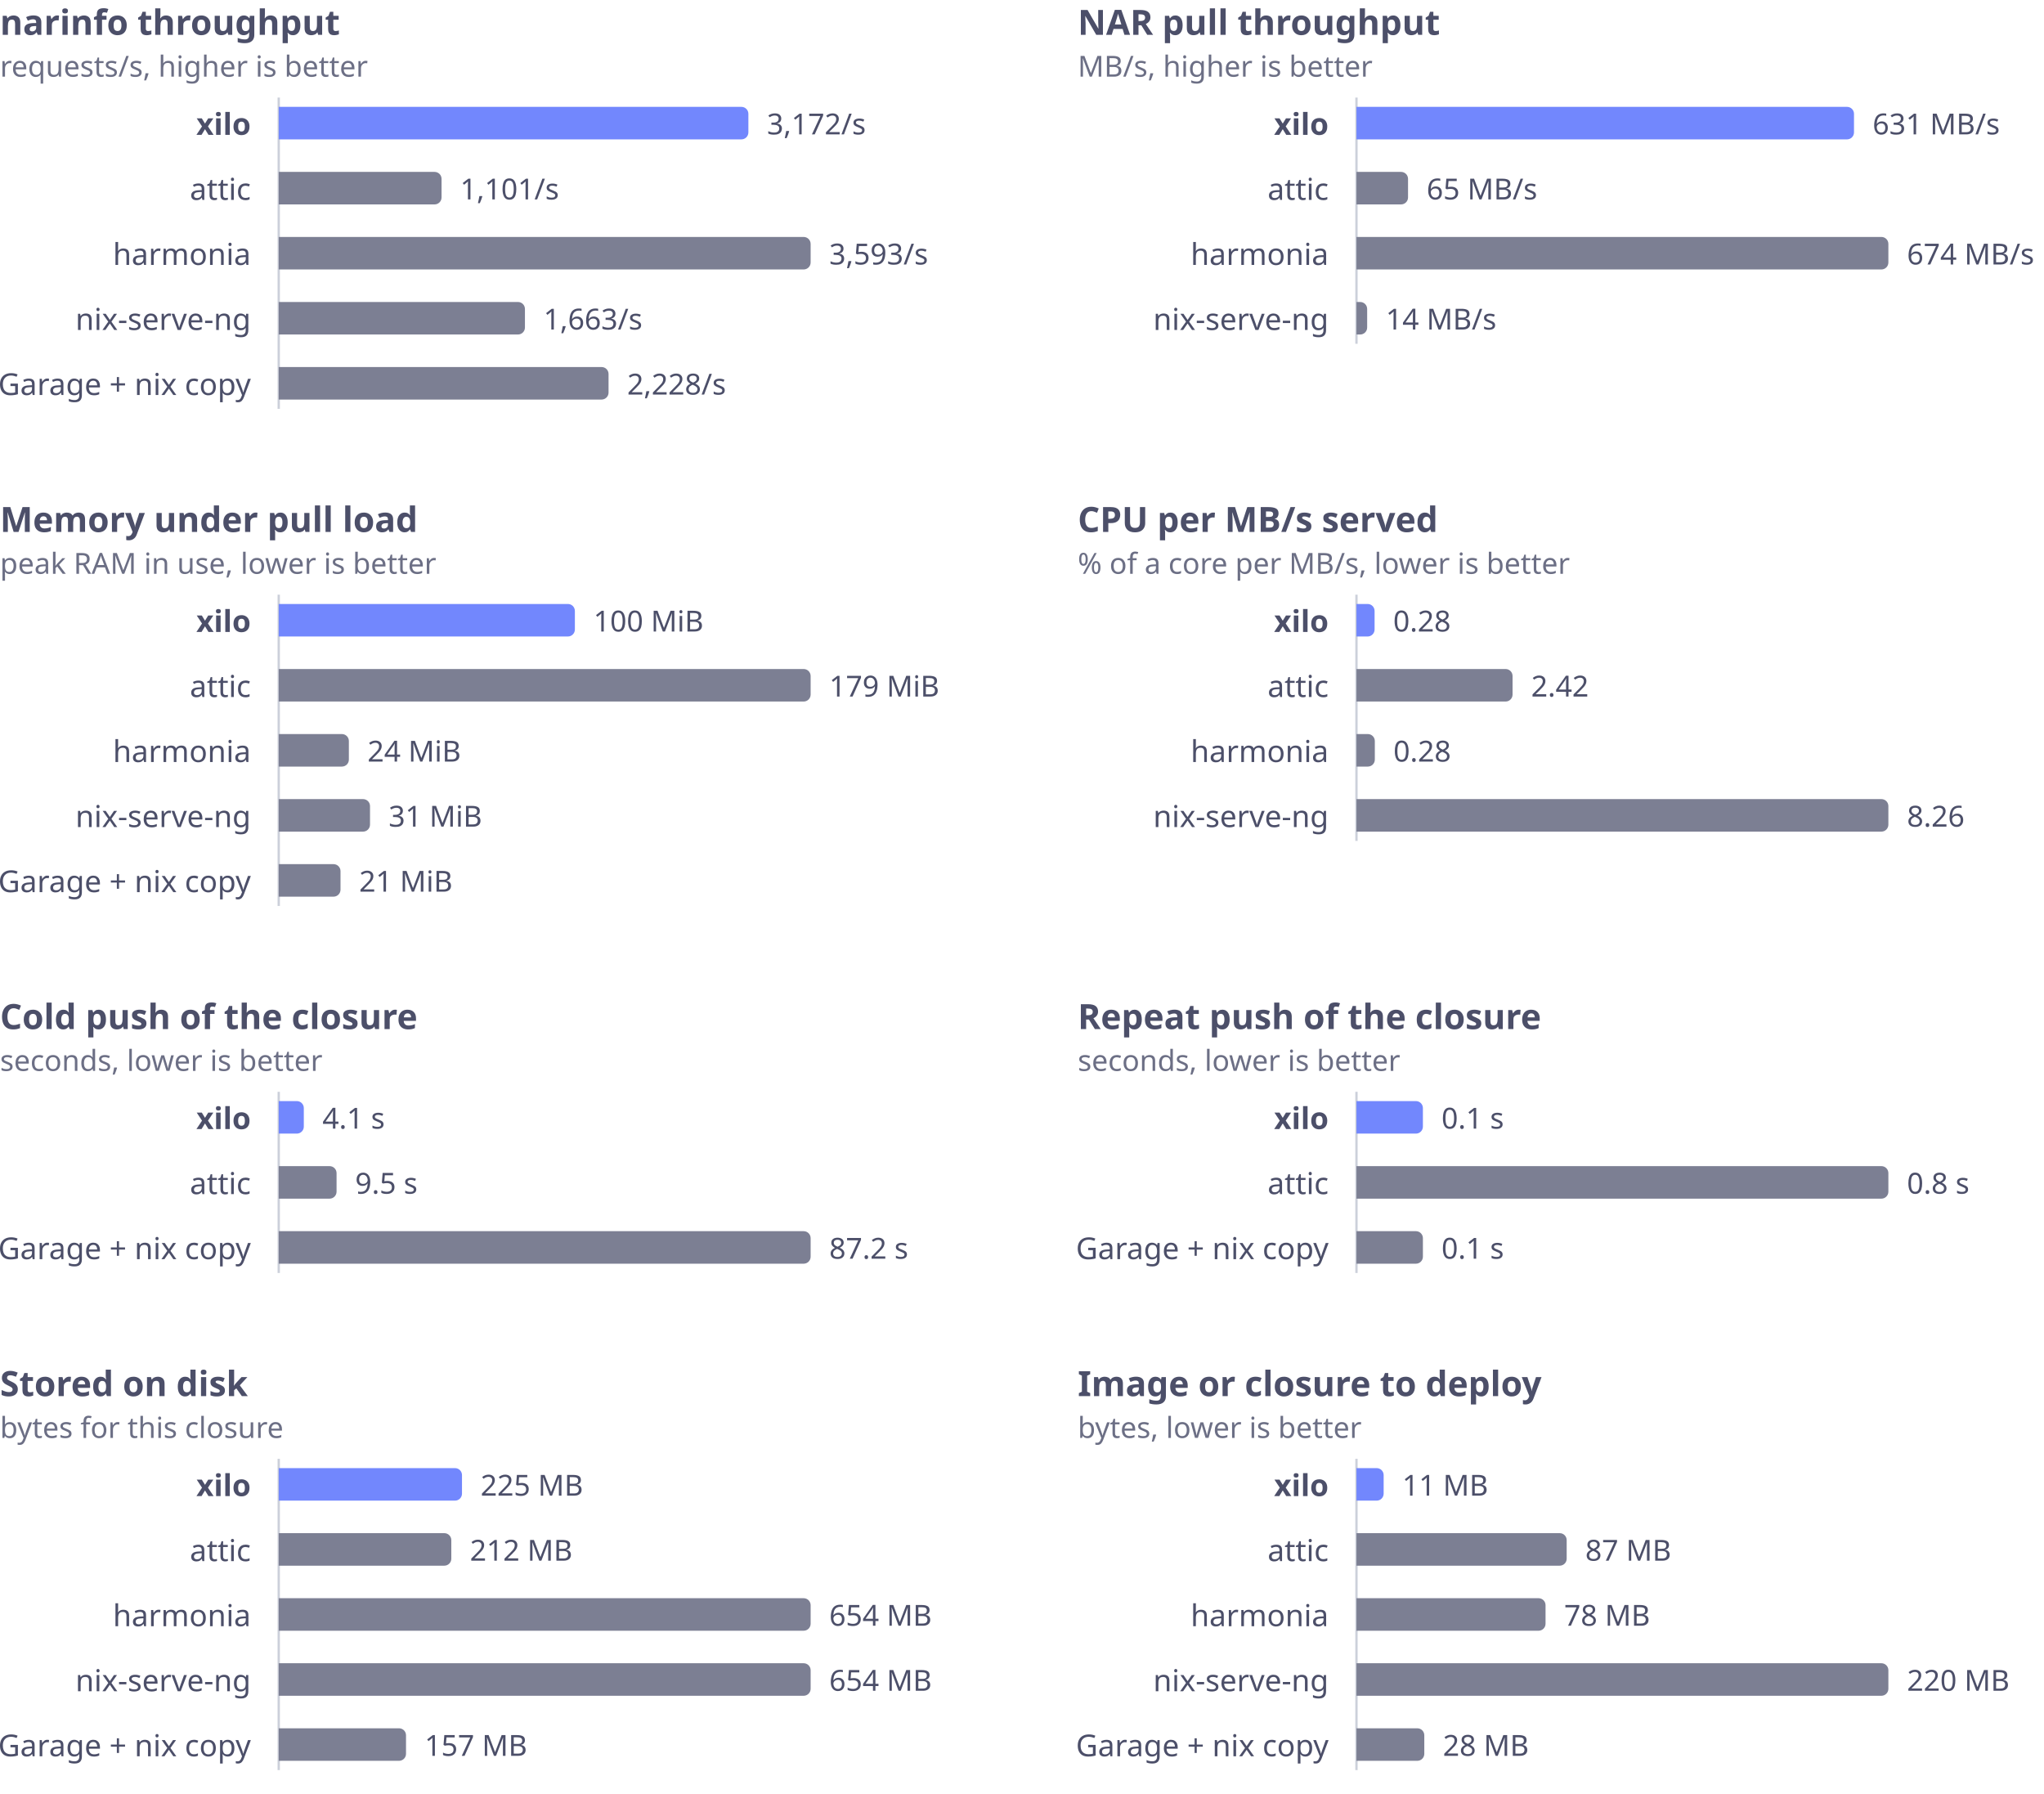
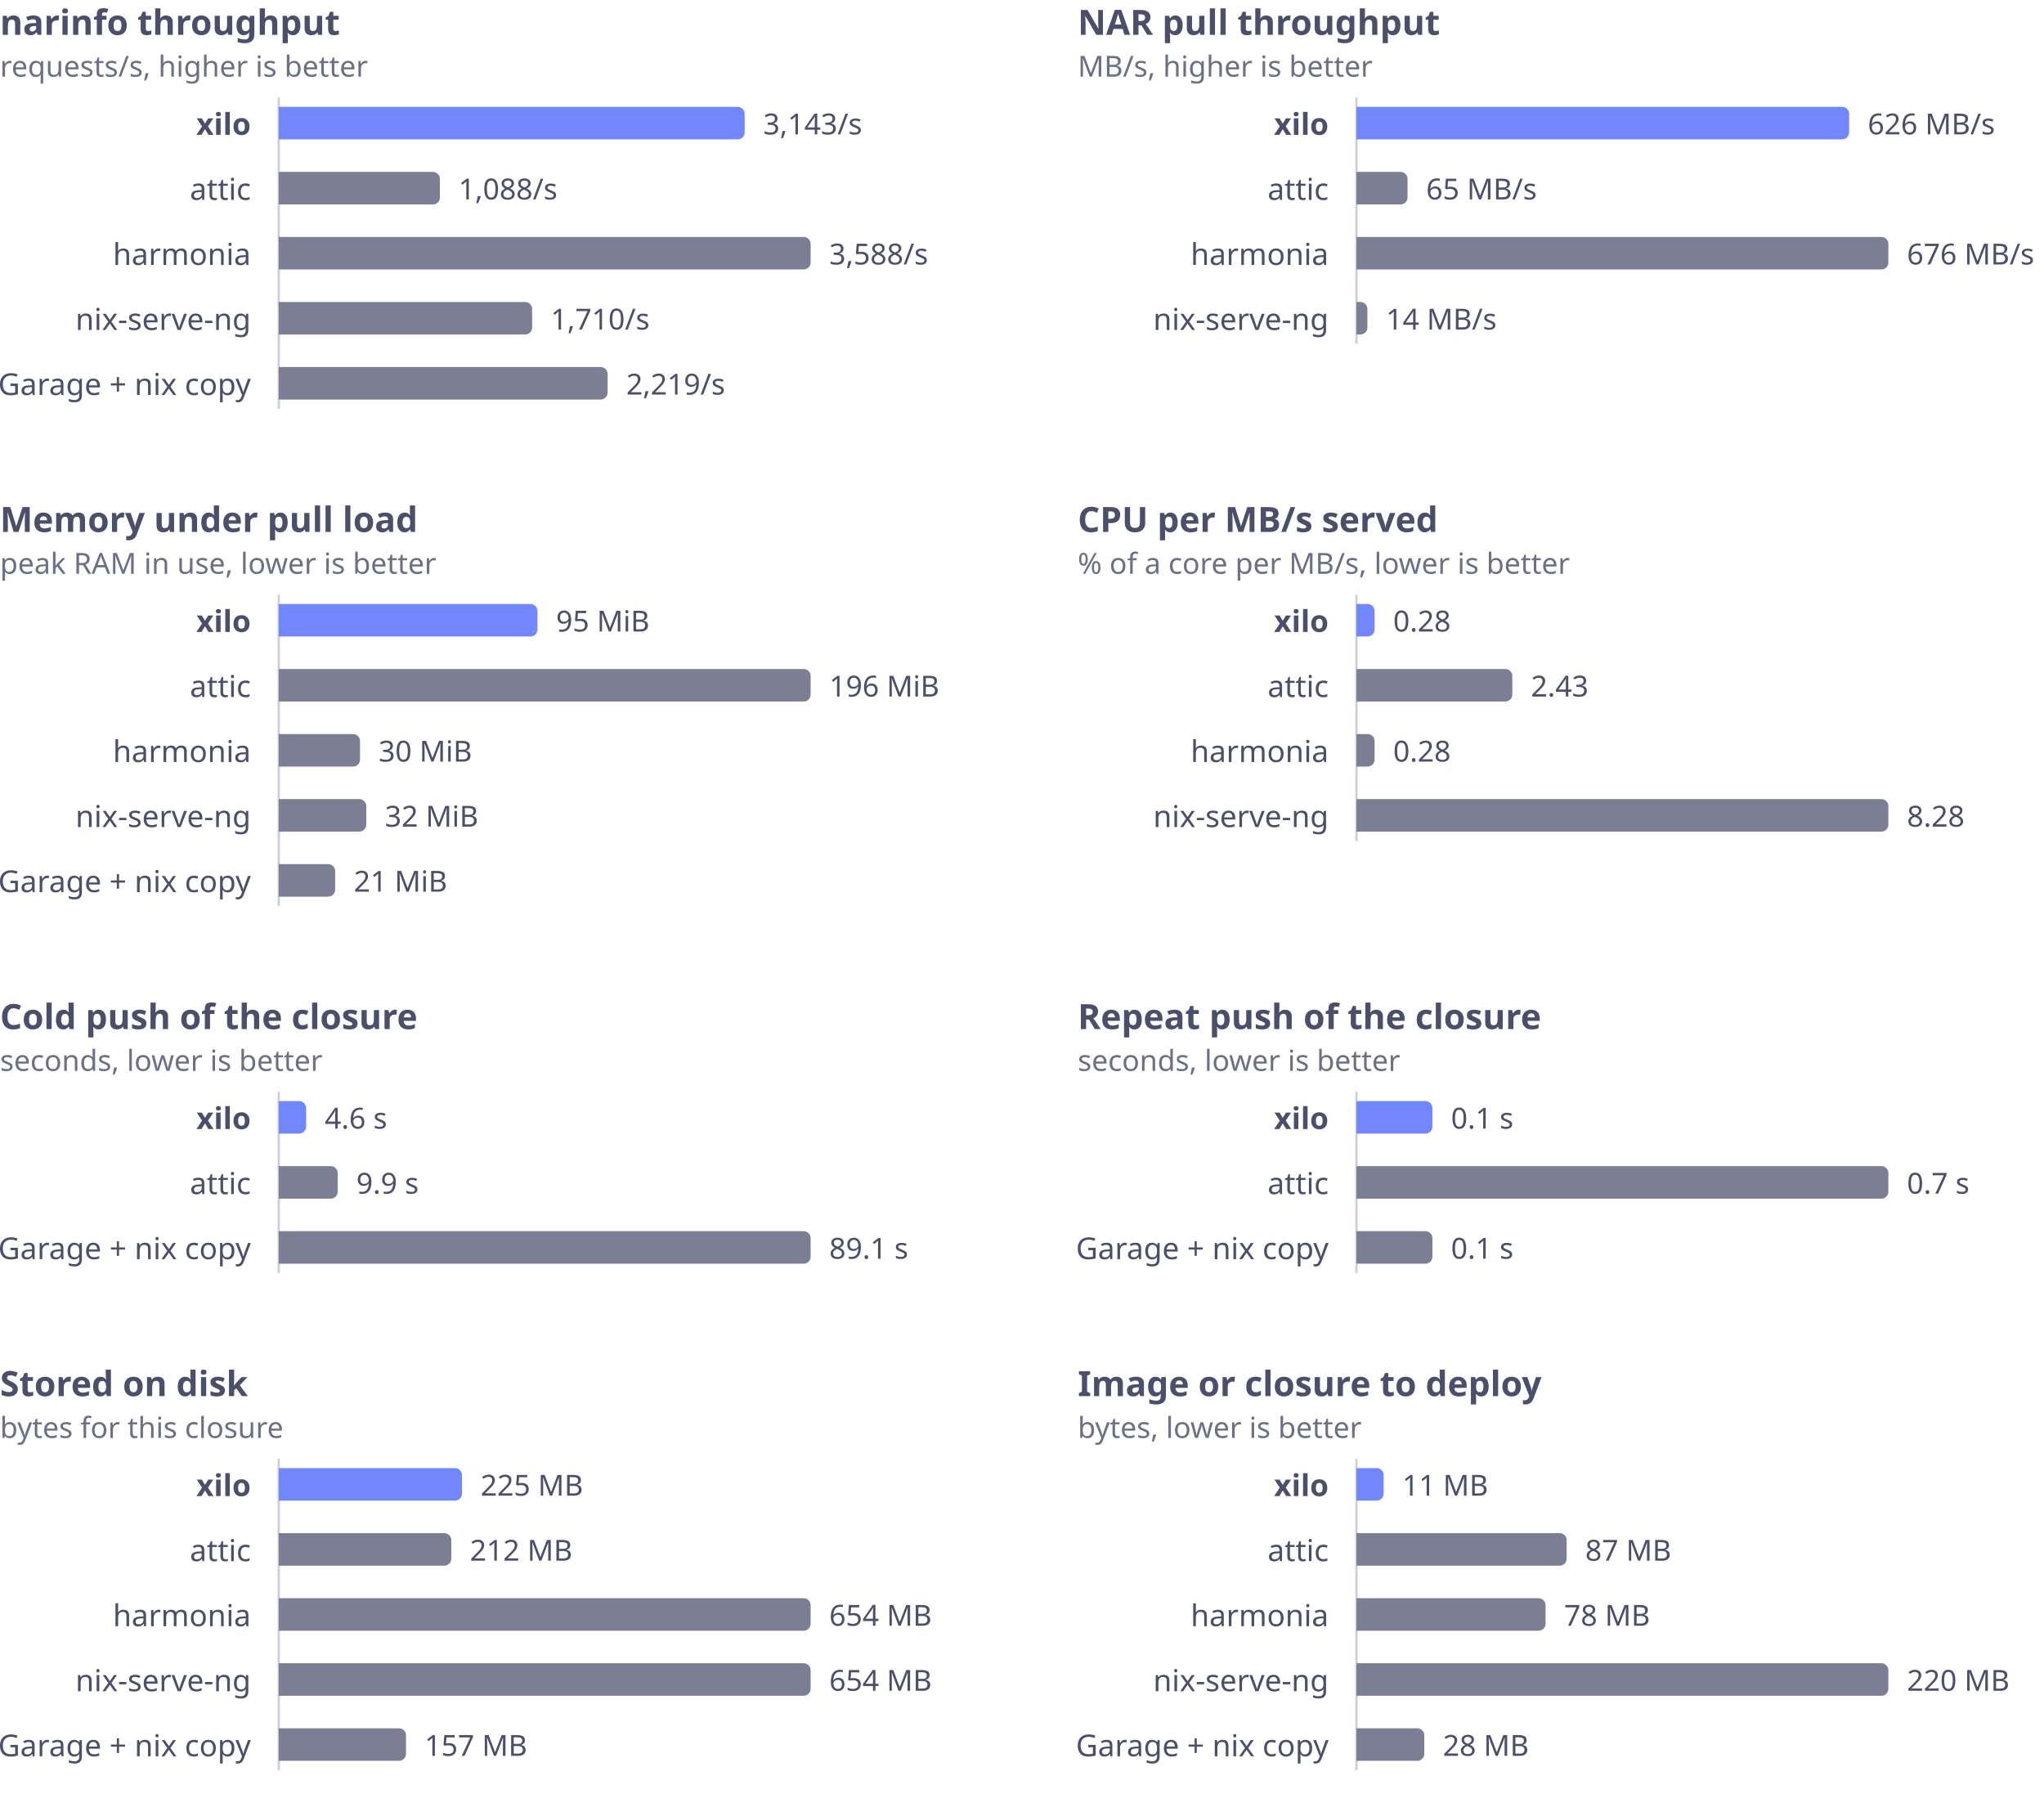
<svg xmlns="http://www.w3.org/2000/svg" viewBox="0 0 880 772" width="880" height="772" role="img" aria-labelledby="t">
  <g font-family="-apple-system,BlinkMacSystemFont,'Segoe UI','Noto Sans',Helvetica,Arial,sans-serif">
    <text x="0" y="15" fill="#4c4f69" font-size="15" font-weight="600">narinfo throughput</text>
    <text x="0" y="33" fill="#6c6f85" font-size="12.5">requests/s, higher is better</text>
    <line x1="120" y1="42" x2="120" y2="176" stroke="#ccd0da" stroke-width="1" />
    <text x="108" y="53" fill="#4c4f69" font-size="13" font-weight="600" text-anchor="end" dominant-baseline="central">xilo</text>
-     <path d="M120 46H319.2A3 3 0 0 1 322.2 49V57A3 3 0 0 1 319.2 60H120Z" fill="#7287fd" />
-     <text x="330.2" y="53" fill="#4c4f69" font-size="12.5" dominant-baseline="central" style="font-variant-numeric:tabular-nums">3,172/s</text>
+     <path d="M120 46H317.6A3 3 0 0 1 320.6 49V57A3 3 0 0 1 317.6 60H120Z" fill="#7287fd" />
+     <text x="328.6" y="53" fill="#4c4f69" font-size="12.5" dominant-baseline="central" style="font-variant-numeric:tabular-nums">3,143/s</text>
    <text x="108" y="81" fill="#4c4f69" font-size="13" font-weight="400" text-anchor="end" dominant-baseline="central">attic</text>
-     <path d="M120 74H187.1A3 3 0 0 1 190.1 77V85A3 3 0 0 1 187.1 88H120Z" fill="#7c7f93" />
-     <text x="198.1" y="81" fill="#4c4f69" font-size="12.5" dominant-baseline="central" style="font-variant-numeric:tabular-nums">1,101/s</text>
+     <path d="M120 74H186.4A3 3 0 0 1 189.4 77V85A3 3 0 0 1 186.4 88H120Z" fill="#7c7f93" />
+     <text x="197.4" y="81" fill="#4c4f69" font-size="12.5" dominant-baseline="central" style="font-variant-numeric:tabular-nums">1,088/s</text>
    <text x="108" y="109" fill="#4c4f69" font-size="13" font-weight="400" text-anchor="end" dominant-baseline="central">harmonia</text>
    <path d="M120 102H346A3 3 0 0 1 349 105V113A3 3 0 0 1 346 116H120Z" fill="#7c7f93" />
-     <text x="357" y="109" fill="#4c4f69" font-size="12.5" dominant-baseline="central" style="font-variant-numeric:tabular-nums">3,593/s</text>
+     <text x="357" y="109" fill="#4c4f69" font-size="12.5" dominant-baseline="central" style="font-variant-numeric:tabular-nums">3,588/s</text>
    <text x="108" y="137" fill="#4c4f69" font-size="13" font-weight="400" text-anchor="end" dominant-baseline="central">nix-serve-ng</text>
-     <path d="M120 130H223A3 3 0 0 1 226 133V141A3 3 0 0 1 223 144H120Z" fill="#7c7f93" />
-     <text x="234" y="137" fill="#4c4f69" font-size="12.5" dominant-baseline="central" style="font-variant-numeric:tabular-nums">1,663/s</text>
+     <path d="M120 130H226.1A3 3 0 0 1 229.1 133V141A3 3 0 0 1 226.1 144H120Z" fill="#7c7f93" />
+     <text x="237.1" y="137" fill="#4c4f69" font-size="12.5" dominant-baseline="central" style="font-variant-numeric:tabular-nums">1,710/s</text>
    <text x="108" y="165" fill="#4c4f69" font-size="13" font-weight="400" text-anchor="end" dominant-baseline="central">Garage + nix copy</text>
-     <path d="M120 158H259A3 3 0 0 1 262 161V169A3 3 0 0 1 259 172H120Z" fill="#7c7f93" />
-     <text x="270" y="165" fill="#4c4f69" font-size="12.5" dominant-baseline="central" style="font-variant-numeric:tabular-nums">2,228/s</text>
+     <path d="M120 158H258.6A3 3 0 0 1 261.6 161V169A3 3 0 0 1 258.6 172H120Z" fill="#7c7f93" />
+     <text x="269.6" y="165" fill="#4c4f69" font-size="12.5" dominant-baseline="central" style="font-variant-numeric:tabular-nums">2,219/s</text>
    <text x="464" y="15" fill="#4c4f69" font-size="15" font-weight="600">NAR pull throughput</text>
    <text x="464" y="33" fill="#6c6f85" font-size="12.5">MB/s, higher is better</text>
    <line x1="584" y1="42" x2="584" y2="148" stroke="#ccd0da" stroke-width="1" />
    <text x="572" y="53" fill="#4c4f69" font-size="13" font-weight="600" text-anchor="end" dominant-baseline="central">xilo</text>
-     <path d="M584 46H795.2A3 3 0 0 1 798.2 49V57A3 3 0 0 1 795.2 60H584Z" fill="#7287fd" />
-     <text x="806.2" y="53" fill="#4c4f69" font-size="12.5" dominant-baseline="central" style="font-variant-numeric:tabular-nums">631 MB/s</text>
+     <path d="M584 46H793.1A3 3 0 0 1 796.1 49V57A3 3 0 0 1 793.1 60H584Z" fill="#7287fd" />
+     <text x="804.1" y="53" fill="#4c4f69" font-size="12.5" dominant-baseline="central" style="font-variant-numeric:tabular-nums">626 MB/s</text>
    <text x="572" y="81" fill="#4c4f69" font-size="13" font-weight="400" text-anchor="end" dominant-baseline="central">attic</text>
-     <path d="M584 74H603.2A3 3 0 0 1 606.2 77V85A3 3 0 0 1 603.2 88H584Z" fill="#7c7f93" />
-     <text x="614.2" y="81" fill="#4c4f69" font-size="12.5" dominant-baseline="central" style="font-variant-numeric:tabular-nums">65 MB/s</text>
+     <path d="M584 74H603A3 3 0 0 1 606 77V85A3 3 0 0 1 603 88H584Z" fill="#7c7f93" />
+     <text x="614" y="81" fill="#4c4f69" font-size="12.5" dominant-baseline="central" style="font-variant-numeric:tabular-nums">65 MB/s</text>
    <text x="572" y="109" fill="#4c4f69" font-size="13" font-weight="400" text-anchor="end" dominant-baseline="central">harmonia</text>
    <path d="M584 102H810A3 3 0 0 1 813 105V113A3 3 0 0 1 810 116H584Z" fill="#7c7f93" />
-     <text x="821" y="109" fill="#4c4f69" font-size="12.5" dominant-baseline="central" style="font-variant-numeric:tabular-nums">674 MB/s</text>
+     <text x="821" y="109" fill="#4c4f69" font-size="12.5" dominant-baseline="central" style="font-variant-numeric:tabular-nums">676 MB/s</text>
    <text x="572" y="137" fill="#4c4f69" font-size="13" font-weight="400" text-anchor="end" dominant-baseline="central">nix-serve-ng</text>
-     <path d="M584 130H585.6A3 3 0 0 1 588.6 133V141A3 3 0 0 1 585.6 144H584Z" fill="#7c7f93" />
-     <text x="596.6" y="137" fill="#4c4f69" font-size="12.5" dominant-baseline="central" style="font-variant-numeric:tabular-nums">14 MB/s</text>
+     <path d="M584 130H585.7A3 3 0 0 1 588.7 133V141A3 3 0 0 1 585.7 144H584Z" fill="#7c7f93" />
+     <text x="596.7" y="137" fill="#4c4f69" font-size="12.5" dominant-baseline="central" style="font-variant-numeric:tabular-nums">14 MB/s</text>
    <text x="0" y="229" fill="#4c4f69" font-size="15" font-weight="600">Memory under pull load</text>
    <text x="0" y="247" fill="#6c6f85" font-size="12.5">peak RAM in use, lower is better</text>
    <line x1="120" y1="256" x2="120" y2="390" stroke="#ccd0da" stroke-width="1" />
    <text x="108" y="267" fill="#4c4f69" font-size="13" font-weight="600" text-anchor="end" dominant-baseline="central">xilo</text>
-     <path d="M120 260H244.5A3 3 0 0 1 247.5 263V271A3 3 0 0 1 244.5 274H120Z" fill="#7287fd" />
-     <text x="255.5" y="267" fill="#4c4f69" font-size="12.5" dominant-baseline="central" style="font-variant-numeric:tabular-nums">100 MiB</text>
+     <path d="M120 260H228.4A3 3 0 0 1 231.4 263V271A3 3 0 0 1 228.4 274H120Z" fill="#7287fd" />
+     <text x="239.4" y="267" fill="#4c4f69" font-size="12.5" dominant-baseline="central" style="font-variant-numeric:tabular-nums">95 MiB</text>
    <text x="108" y="295" fill="#4c4f69" font-size="13" font-weight="400" text-anchor="end" dominant-baseline="central">attic</text>
    <path d="M120 288H346A3 3 0 0 1 349 291V299A3 3 0 0 1 346 302H120Z" fill="#7c7f93" />
-     <text x="357" y="295" fill="#4c4f69" font-size="12.5" dominant-baseline="central" style="font-variant-numeric:tabular-nums">179 MiB</text>
+     <text x="357" y="295" fill="#4c4f69" font-size="12.5" dominant-baseline="central" style="font-variant-numeric:tabular-nums">196 MiB</text>
    <text x="108" y="323" fill="#4c4f69" font-size="13" font-weight="400" text-anchor="end" dominant-baseline="central">harmonia</text>
-     <path d="M120 316H147.2A3 3 0 0 1 150.2 319V327A3 3 0 0 1 147.2 330H120Z" fill="#7c7f93" />
-     <text x="158.2" y="323" fill="#4c4f69" font-size="12.5" dominant-baseline="central" style="font-variant-numeric:tabular-nums">24 MiB</text>
+     <path d="M120 316H152A3 3 0 0 1 155 319V327A3 3 0 0 1 152 330H120Z" fill="#7c7f93" />
+     <text x="163" y="323" fill="#4c4f69" font-size="12.5" dominant-baseline="central" style="font-variant-numeric:tabular-nums">30 MiB</text>
    <text x="108" y="351" fill="#4c4f69" font-size="13" font-weight="400" text-anchor="end" dominant-baseline="central">nix-serve-ng</text>
-     <path d="M120 344H156.3A3 3 0 0 1 159.3 347V355A3 3 0 0 1 156.3 358H120Z" fill="#7c7f93" />
-     <text x="167.3" y="351" fill="#4c4f69" font-size="12.5" dominant-baseline="central" style="font-variant-numeric:tabular-nums">31 MiB</text>
+     <path d="M120 344H154.7A3 3 0 0 1 157.7 347V355A3 3 0 0 1 154.7 358H120Z" fill="#7c7f93" />
+     <text x="165.7" y="351" fill="#4c4f69" font-size="12.5" dominant-baseline="central" style="font-variant-numeric:tabular-nums">32 MiB</text>
    <text x="108" y="379" fill="#4c4f69" font-size="13" font-weight="400" text-anchor="end" dominant-baseline="central">Garage + nix copy</text>
-     <path d="M120 372H143.6A3 3 0 0 1 146.6 375V383A3 3 0 0 1 143.6 386H120Z" fill="#7c7f93" />
-     <text x="154.6" y="379" fill="#4c4f69" font-size="12.5" dominant-baseline="central" style="font-variant-numeric:tabular-nums">21 MiB</text>
+     <path d="M120 372H141.3A3 3 0 0 1 144.3 375V383A3 3 0 0 1 141.3 386H120Z" fill="#7c7f93" />
+     <text x="152.3" y="379" fill="#4c4f69" font-size="12.5" dominant-baseline="central" style="font-variant-numeric:tabular-nums">21 MiB</text>
    <text x="464" y="229" fill="#4c4f69" font-size="15" font-weight="600">CPU per MB/s served</text>
    <text x="464" y="247" fill="#6c6f85" font-size="12.5">% of a core per MB/s, lower is better</text>
    <line x1="584" y1="256" x2="584" y2="362" stroke="#ccd0da" stroke-width="1" />
    <text x="572" y="267" fill="#4c4f69" font-size="13" font-weight="600" text-anchor="end" dominant-baseline="central">xilo</text>
    <path d="M584 260H588.8A3 3 0 0 1 591.8 263V271A3 3 0 0 1 588.8 274H584Z" fill="#7287fd" />
    <text x="599.8" y="267" fill="#4c4f69" font-size="12.5" dominant-baseline="central" style="font-variant-numeric:tabular-nums">0.28</text>
    <text x="572" y="295" fill="#4c4f69" font-size="13" font-weight="400" text-anchor="end" dominant-baseline="central">attic</text>
-     <path d="M584 288H648.2A3 3 0 0 1 651.2 291V299A3 3 0 0 1 648.2 302H584Z" fill="#7c7f93" />
-     <text x="659.2" y="295" fill="#4c4f69" font-size="12.5" dominant-baseline="central" style="font-variant-numeric:tabular-nums">2.42</text>
+     <path d="M584 288H648.1A3 3 0 0 1 651.1 291V299A3 3 0 0 1 648.1 302H584Z" fill="#7c7f93" />
+     <text x="659.1" y="295" fill="#4c4f69" font-size="12.5" dominant-baseline="central" style="font-variant-numeric:tabular-nums">2.43</text>
    <text x="572" y="323" fill="#4c4f69" font-size="13" font-weight="400" text-anchor="end" dominant-baseline="central">harmonia</text>
-     <path d="M584 316H588.9A3 3 0 0 1 591.9 319V327A3 3 0 0 1 588.9 330H584Z" fill="#7c7f93" />
-     <text x="599.9" y="323" fill="#4c4f69" font-size="12.5" dominant-baseline="central" style="font-variant-numeric:tabular-nums">0.28</text>
+     <path d="M584 316H588.8A3 3 0 0 1 591.8 319V327A3 3 0 0 1 588.8 330H584Z" fill="#7c7f93" />
+     <text x="599.8" y="323" fill="#4c4f69" font-size="12.5" dominant-baseline="central" style="font-variant-numeric:tabular-nums">0.28</text>
    <text x="572" y="351" fill="#4c4f69" font-size="13" font-weight="400" text-anchor="end" dominant-baseline="central">nix-serve-ng</text>
    <path d="M584 344H810A3 3 0 0 1 813 347V355A3 3 0 0 1 810 358H584Z" fill="#7c7f93" />
-     <text x="821" y="351" fill="#4c4f69" font-size="12.5" dominant-baseline="central" style="font-variant-numeric:tabular-nums">8.26</text>
+     <text x="821" y="351" fill="#4c4f69" font-size="12.5" dominant-baseline="central" style="font-variant-numeric:tabular-nums">8.28</text>
    <text x="0" y="443" fill="#4c4f69" font-size="15" font-weight="600">Cold push of the closure</text>
    <text x="0" y="461" fill="#6c6f85" font-size="12.5">seconds, lower is better</text>
    <line x1="120" y1="470" x2="120" y2="548" stroke="#ccd0da" stroke-width="1" />
    <text x="108" y="481" fill="#4c4f69" font-size="13" font-weight="600" text-anchor="end" dominant-baseline="central">xilo</text>
-     <path d="M120 474H127.8A3 3 0 0 1 130.8 477V485A3 3 0 0 1 127.8 488H120Z" fill="#7287fd" />
-     <text x="138.8" y="481" fill="#4c4f69" font-size="12.5" dominant-baseline="central" style="font-variant-numeric:tabular-nums">4.1 s</text>
+     <path d="M120 474H128.8A3 3 0 0 1 131.8 477V485A3 3 0 0 1 128.8 488H120Z" fill="#7287fd" />
+     <text x="139.8" y="481" fill="#4c4f69" font-size="12.5" dominant-baseline="central" style="font-variant-numeric:tabular-nums">4.6 s</text>
    <text x="108" y="509" fill="#4c4f69" font-size="13" font-weight="400" text-anchor="end" dominant-baseline="central">attic</text>
-     <path d="M120 502H141.9A3 3 0 0 1 144.9 505V513A3 3 0 0 1 141.9 516H120Z" fill="#7c7f93" />
-     <text x="152.9" y="509" fill="#4c4f69" font-size="12.5" dominant-baseline="central" style="font-variant-numeric:tabular-nums">9.5 s</text>
+     <path d="M120 502H142.4A3 3 0 0 1 145.4 505V513A3 3 0 0 1 142.4 516H120Z" fill="#7c7f93" />
+     <text x="153.4" y="509" fill="#4c4f69" font-size="12.5" dominant-baseline="central" style="font-variant-numeric:tabular-nums">9.9 s</text>
    <text x="108" y="537" fill="#4c4f69" font-size="13" font-weight="400" text-anchor="end" dominant-baseline="central">Garage + nix copy</text>
    <path d="M120 530H346A3 3 0 0 1 349 533V541A3 3 0 0 1 346 544H120Z" fill="#7c7f93" />
-     <text x="357" y="537" fill="#4c4f69" font-size="12.5" dominant-baseline="central" style="font-variant-numeric:tabular-nums">87.2 s</text>
+     <text x="357" y="537" fill="#4c4f69" font-size="12.5" dominant-baseline="central" style="font-variant-numeric:tabular-nums">89.1 s</text>
    <text x="464" y="443" fill="#4c4f69" font-size="15" font-weight="600">Repeat push of the closure</text>
    <text x="464" y="461" fill="#6c6f85" font-size="12.5">seconds, lower is better</text>
    <line x1="584" y1="470" x2="584" y2="548" stroke="#ccd0da" stroke-width="1" />
    <text x="572" y="481" fill="#4c4f69" font-size="13" font-weight="600" text-anchor="end" dominant-baseline="central">xilo</text>
-     <path d="M584 474H609.6A3 3 0 0 1 612.6 477V485A3 3 0 0 1 609.6 488H584Z" fill="#7287fd" />
-     <text x="620.6" y="481" fill="#4c4f69" font-size="12.5" dominant-baseline="central" style="font-variant-numeric:tabular-nums">0.1 s</text>
+     <path d="M584 474H613.7A3 3 0 0 1 616.7 477V485A3 3 0 0 1 613.7 488H584Z" fill="#7287fd" />
+     <text x="624.7" y="481" fill="#4c4f69" font-size="12.5" dominant-baseline="central" style="font-variant-numeric:tabular-nums">0.1 s</text>
    <text x="572" y="509" fill="#4c4f69" font-size="13" font-weight="400" text-anchor="end" dominant-baseline="central">attic</text>
    <path d="M584 502H810A3 3 0 0 1 813 505V513A3 3 0 0 1 810 516H584Z" fill="#7c7f93" />
-     <text x="821" y="509" fill="#4c4f69" font-size="12.5" dominant-baseline="central" style="font-variant-numeric:tabular-nums">0.8 s</text>
+     <text x="821" y="509" fill="#4c4f69" font-size="12.5" dominant-baseline="central" style="font-variant-numeric:tabular-nums">0.7 s</text>
    <text x="572" y="537" fill="#4c4f69" font-size="13" font-weight="400" text-anchor="end" dominant-baseline="central">Garage + nix copy</text>
-     <path d="M584 530H609.6A3 3 0 0 1 612.6 533V541A3 3 0 0 1 609.6 544H584Z" fill="#7c7f93" />
-     <text x="620.6" y="537" fill="#4c4f69" font-size="12.5" dominant-baseline="central" style="font-variant-numeric:tabular-nums">0.1 s</text>
+     <path d="M584 530H613.7A3 3 0 0 1 616.7 533V541A3 3 0 0 1 613.7 544H584Z" fill="#7c7f93" />
+     <text x="624.7" y="537" fill="#4c4f69" font-size="12.5" dominant-baseline="central" style="font-variant-numeric:tabular-nums">0.1 s</text>
    <text x="0" y="601" fill="#4c4f69" font-size="15" font-weight="600">Stored on disk</text>
    <text x="0" y="619" fill="#6c6f85" font-size="12.5">bytes for this closure</text>
    <line x1="120" y1="628" x2="120" y2="762" stroke="#ccd0da" stroke-width="1" />
    <text x="108" y="639" fill="#4c4f69" font-size="13" font-weight="600" text-anchor="end" dominant-baseline="central">xilo</text>
    <path d="M120 632H195.9A3 3 0 0 1 198.9 635V643A3 3 0 0 1 195.9 646H120Z" fill="#7287fd" />
    <text x="206.9" y="639" fill="#4c4f69" font-size="12.5" dominant-baseline="central" style="font-variant-numeric:tabular-nums">225 MB</text>
    <text x="108" y="667" fill="#4c4f69" font-size="13" font-weight="400" text-anchor="end" dominant-baseline="central">attic</text>
    <path d="M120 660H191.3A3 3 0 0 1 194.3 663V671A3 3 0 0 1 191.3 674H120Z" fill="#7c7f93" />
    <text x="202.3" y="667" fill="#4c4f69" font-size="12.5" dominant-baseline="central" style="font-variant-numeric:tabular-nums">212 MB</text>
    <text x="108" y="695" fill="#4c4f69" font-size="13" font-weight="400" text-anchor="end" dominant-baseline="central">harmonia</text>
    <path d="M120 688H346A3 3 0 0 1 349 691V699A3 3 0 0 1 346 702H120Z" fill="#7c7f93" />
    <text x="357" y="695" fill="#4c4f69" font-size="12.5" dominant-baseline="central" style="font-variant-numeric:tabular-nums">654 MB</text>
    <text x="108" y="723" fill="#4c4f69" font-size="13" font-weight="400" text-anchor="end" dominant-baseline="central">nix-serve-ng</text>
    <path d="M120 716H346A3 3 0 0 1 349 719V727A3 3 0 0 1 346 730H120Z" fill="#7c7f93" />
    <text x="357" y="723" fill="#4c4f69" font-size="12.5" dominant-baseline="central" style="font-variant-numeric:tabular-nums">654 MB</text>
    <text x="108" y="751" fill="#4c4f69" font-size="13" font-weight="400" text-anchor="end" dominant-baseline="central">Garage + nix copy</text>
    <path d="M120 744H171.8A3 3 0 0 1 174.8 747V755A3 3 0 0 1 171.8 758H120Z" fill="#7c7f93" />
    <text x="182.8" y="751" fill="#4c4f69" font-size="12.5" dominant-baseline="central" style="font-variant-numeric:tabular-nums">157 MB</text>
    <text x="464" y="601" fill="#4c4f69" font-size="15" font-weight="600">Image or closure to deploy</text>
    <text x="464" y="619" fill="#6c6f85" font-size="12.5">bytes, lower is better</text>
    <line x1="584" y1="628" x2="584" y2="762" stroke="#ccd0da" stroke-width="1" />
    <text x="572" y="639" fill="#4c4f69" font-size="13" font-weight="600" text-anchor="end" dominant-baseline="central">xilo</text>
    <path d="M584 632H592.7A3 3 0 0 1 595.7 635V643A3 3 0 0 1 592.7 646H584Z" fill="#7287fd" />
    <text x="603.7" y="639" fill="#4c4f69" font-size="12.5" dominant-baseline="central" style="font-variant-numeric:tabular-nums">11 MB</text>
    <text x="572" y="667" fill="#4c4f69" font-size="13" font-weight="400" text-anchor="end" dominant-baseline="central">attic</text>
    <path d="M584 660H671.5A3 3 0 0 1 674.5 663V671A3 3 0 0 1 671.5 674H584Z" fill="#7c7f93" />
    <text x="682.5" y="667" fill="#4c4f69" font-size="12.5" dominant-baseline="central" style="font-variant-numeric:tabular-nums">87 MB</text>
    <text x="572" y="695" fill="#4c4f69" font-size="13" font-weight="400" text-anchor="end" dominant-baseline="central">harmonia</text>
    <path d="M584 688H662.4A3 3 0 0 1 665.4 691V699A3 3 0 0 1 662.4 702H584Z" fill="#7c7f93" />
    <text x="673.4" y="695" fill="#4c4f69" font-size="12.5" dominant-baseline="central" style="font-variant-numeric:tabular-nums">78 MB</text>
    <text x="572" y="723" fill="#4c4f69" font-size="13" font-weight="400" text-anchor="end" dominant-baseline="central">nix-serve-ng</text>
    <path d="M584 716H810A3 3 0 0 1 813 719V727A3 3 0 0 1 810 730H584Z" fill="#7c7f93" />
    <text x="821" y="723" fill="#4c4f69" font-size="12.5" dominant-baseline="central" style="font-variant-numeric:tabular-nums">220 MB</text>
    <text x="572" y="751" fill="#4c4f69" font-size="13" font-weight="400" text-anchor="end" dominant-baseline="central">Garage + nix copy</text>
    <path d="M584 744H610.2A3 3 0 0 1 613.2 747V755A3 3 0 0 1 610.2 758H584Z" fill="#7c7f93" />
    <text x="621.2" y="751" fill="#4c4f69" font-size="12.5" dominant-baseline="central" style="font-variant-numeric:tabular-nums">28 MB</text>
  </g>
</svg>
